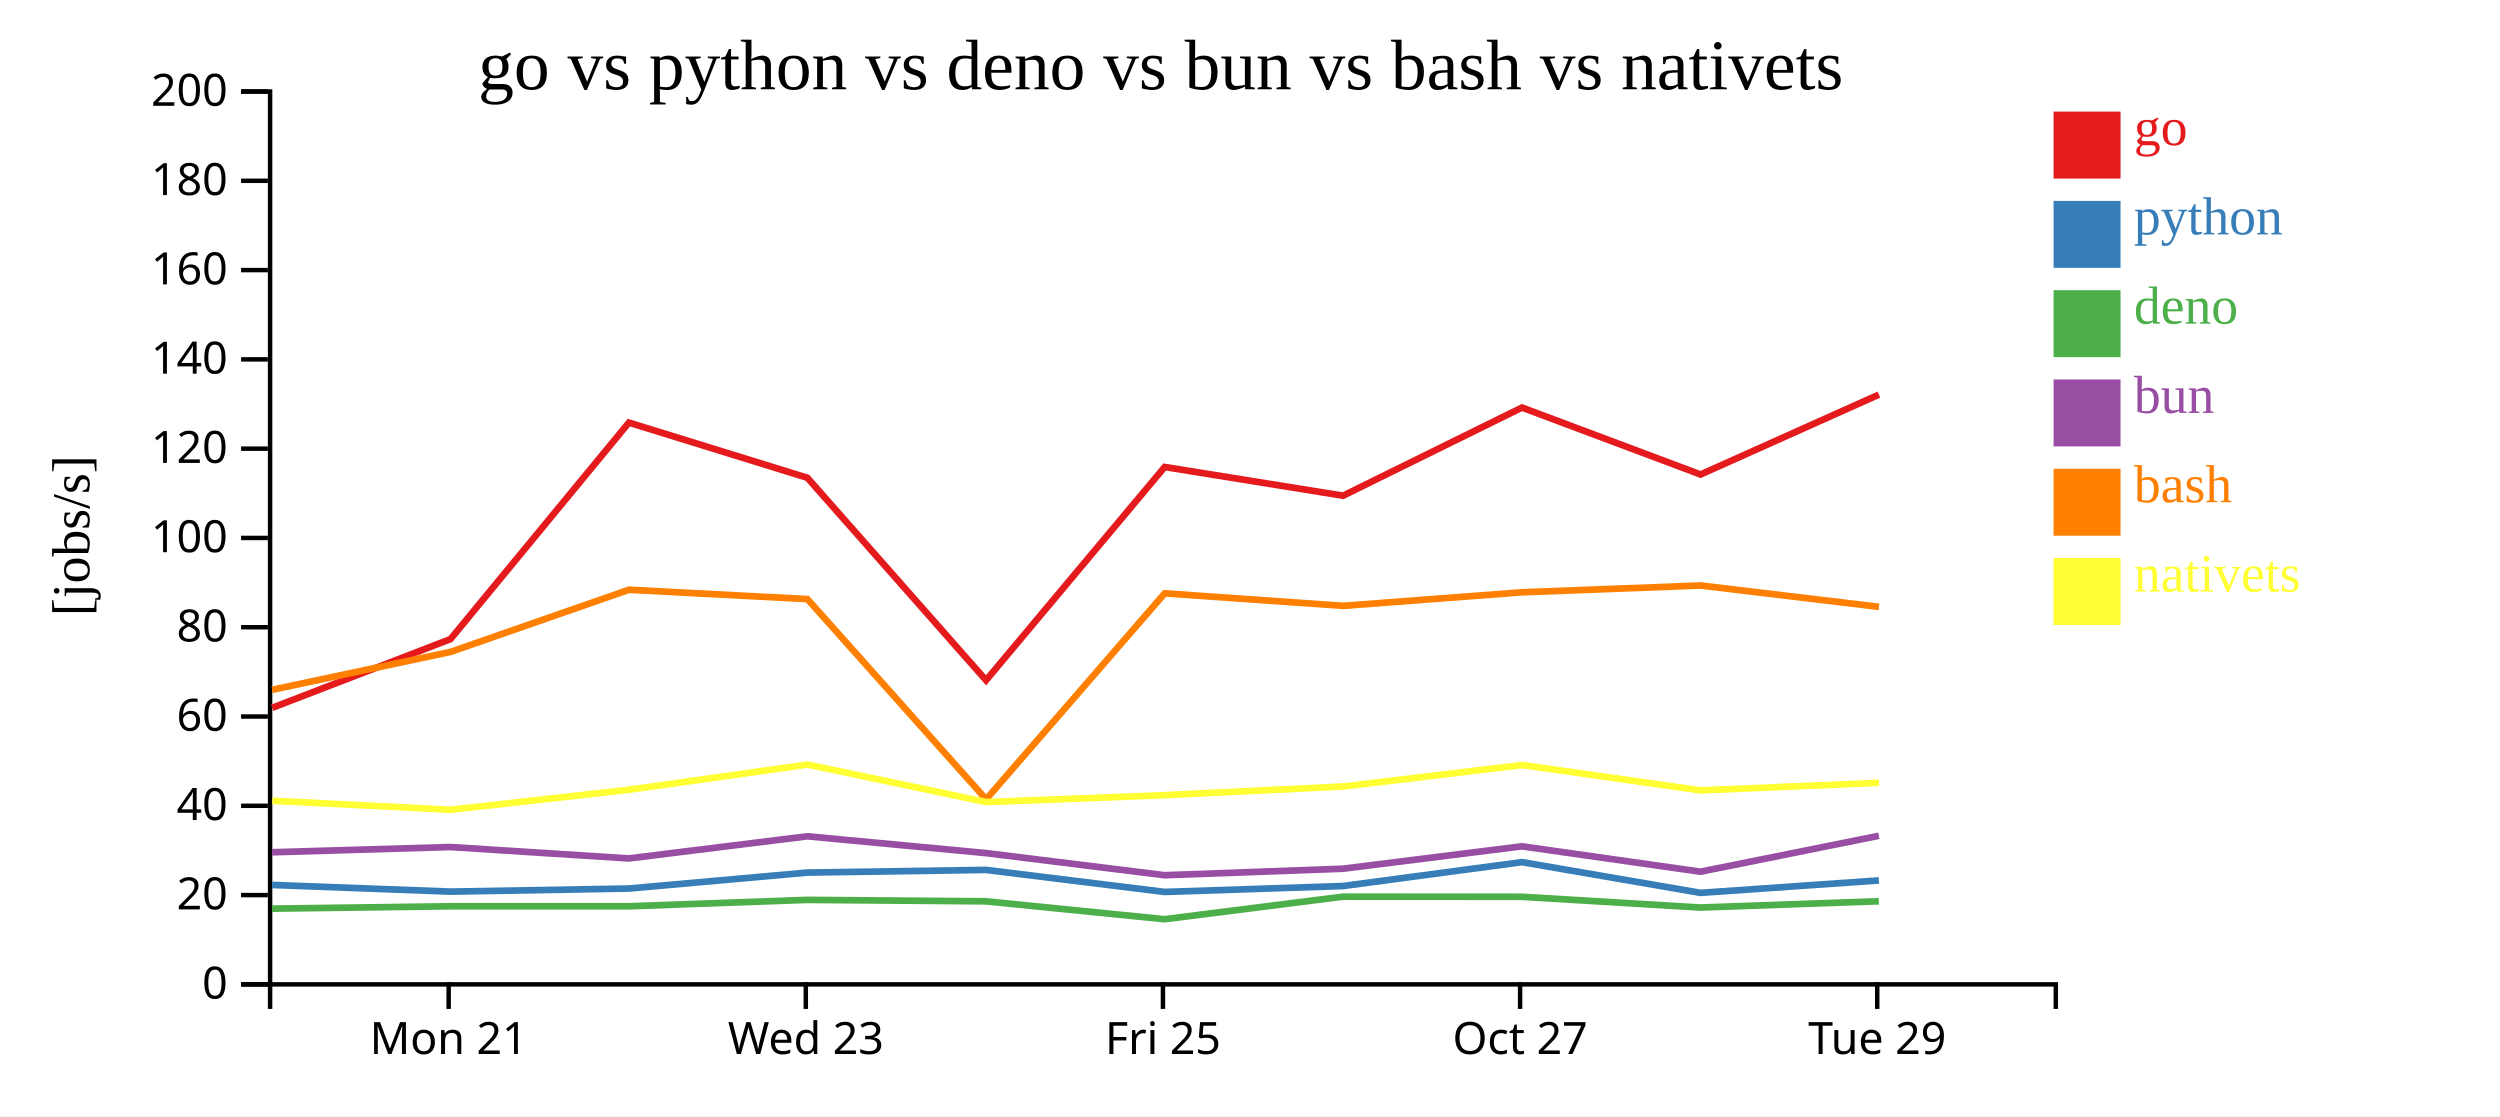
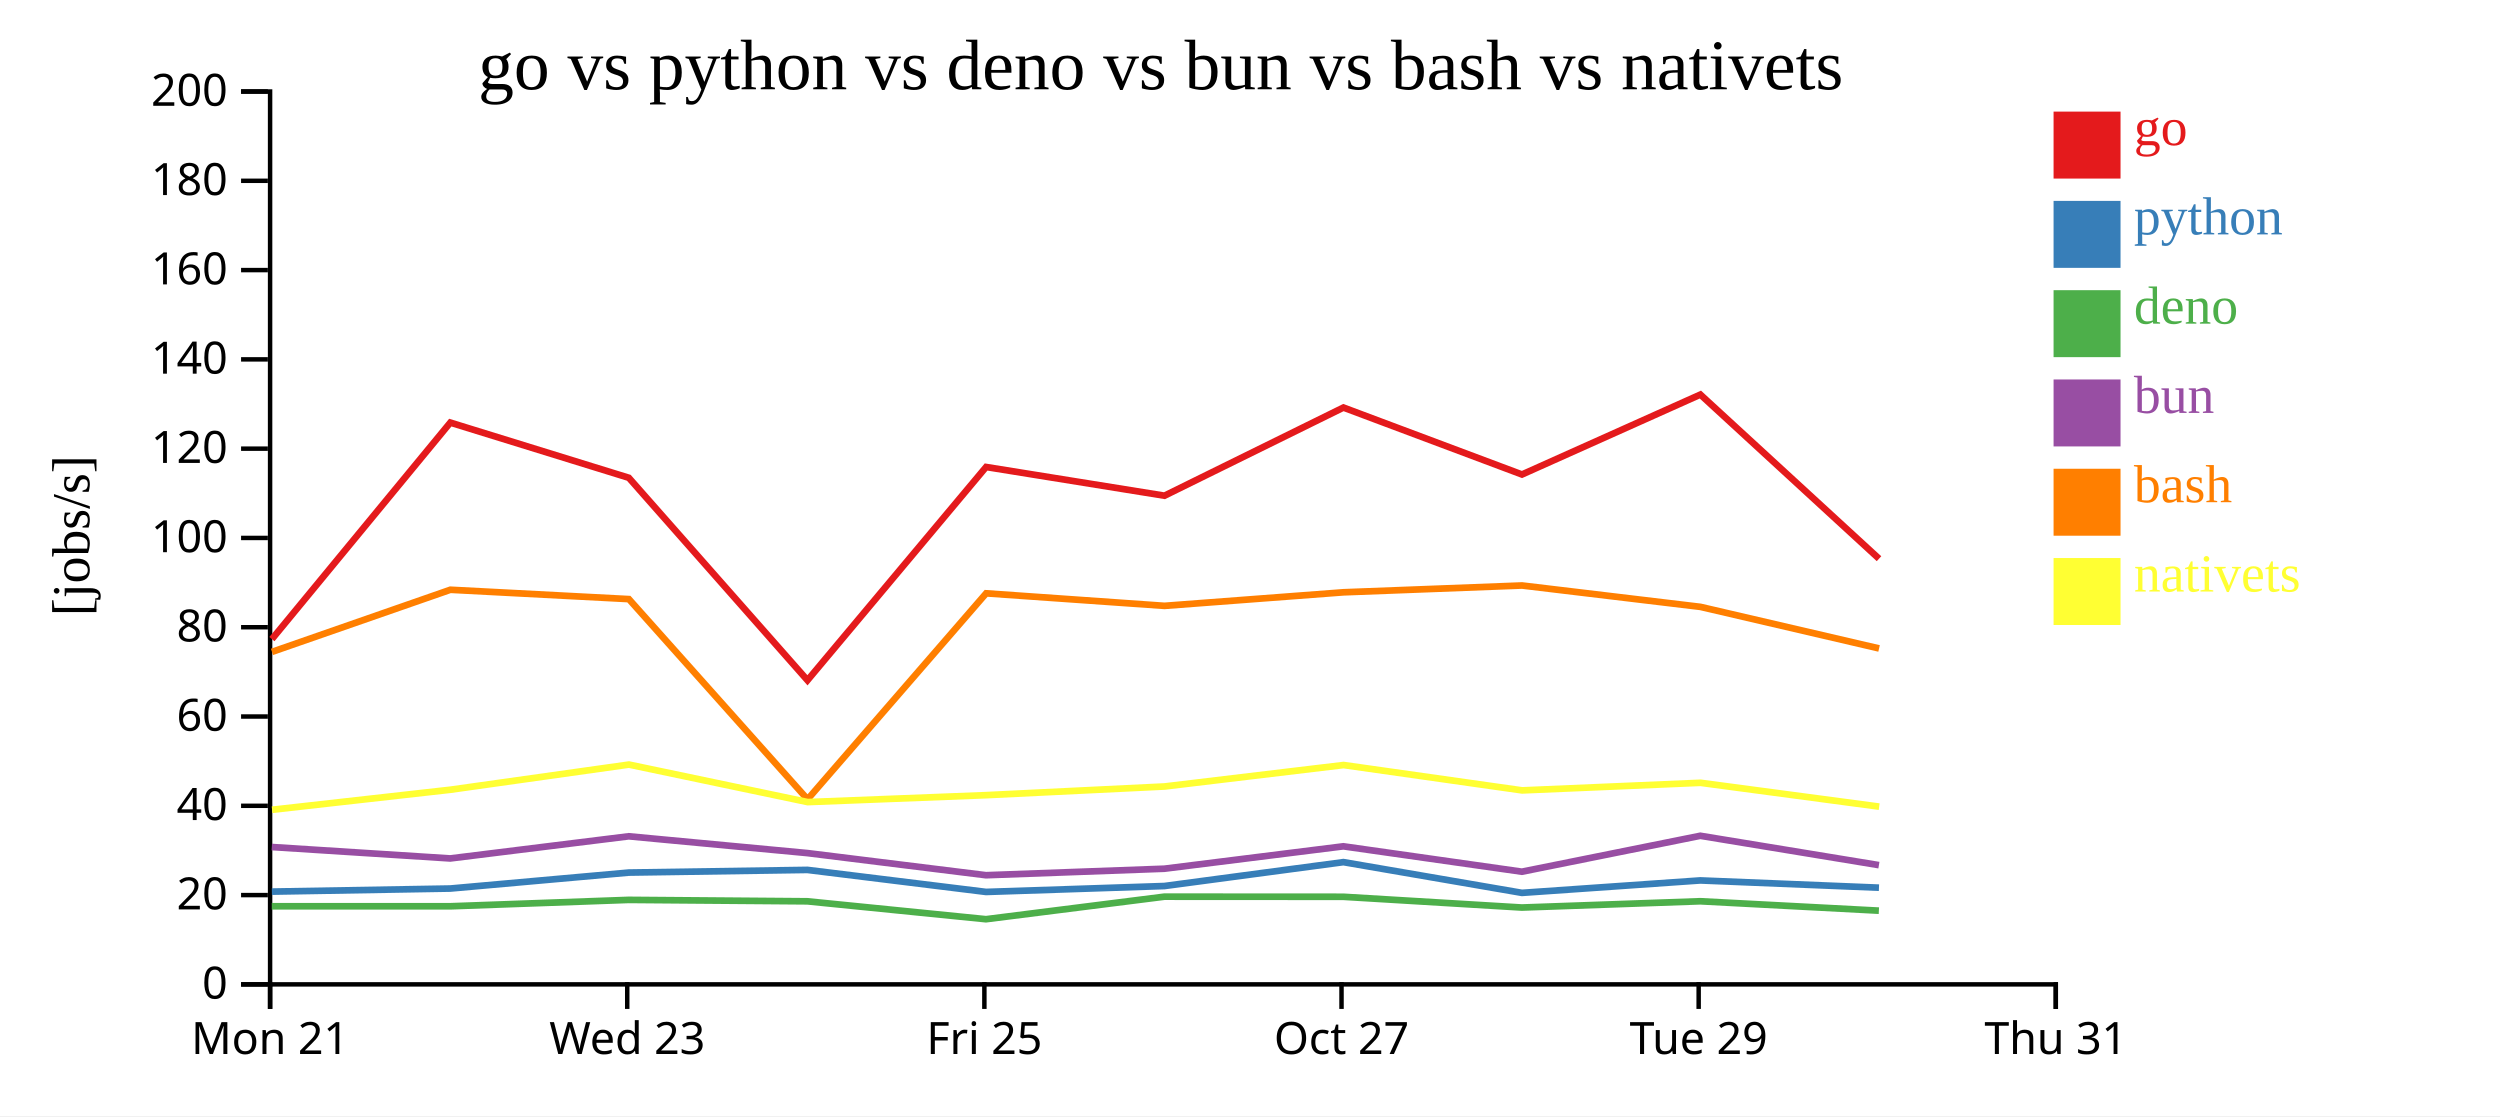
<svg xmlns="http://www.w3.org/2000/svg" width="560" height="250">
  <rect width="100%" height="100%" fill="white" />
  <g transform="translate(60,20)">
    <g transform="translate(0,200)" fill="none" font-size="10" font-family="sans-serif" text-anchor="middle">
      <path class="domain" stroke="currentColor" d="M0.5,6V0.5H400.5V6" />
-       <g class="tick" opacity="1" transform="translate(40.5,0)">
+       <g class="tick" opacity="1" transform="translate(0.5,0)">
        <line stroke="currentColor" y2="6" />
        <text fill="currentColor" y="9" dy="0.71em">Mon 21</text>
      </g>
-       <g class="tick" opacity="1" transform="translate(120.5,0)">
+       <g class="tick" opacity="1" transform="translate(80.5,0)">
        <line stroke="currentColor" y2="6" />
        <text fill="currentColor" y="9" dy="0.71em">Wed 23</text>
      </g>
-       <g class="tick" opacity="1" transform="translate(200.5,0)">
+       <g class="tick" opacity="1" transform="translate(160.5,0)">
        <line stroke="currentColor" y2="6" />
        <text fill="currentColor" y="9" dy="0.71em">Fri 25</text>
      </g>
-       <g class="tick" opacity="1" transform="translate(280.5,0)">
+       <g class="tick" opacity="1" transform="translate(240.5,0)">
        <line stroke="currentColor" y2="6" />
        <text fill="currentColor" y="9" dy="0.71em">Oct 27</text>
      </g>
-       <g class="tick" opacity="1" transform="translate(360.5,0)">
+       <g class="tick" opacity="1" transform="translate(320.5,0)">
        <line stroke="currentColor" y2="6" />
        <text fill="currentColor" y="9" dy="0.71em">Tue 29</text>
+       </g>
+       <g class="tick" opacity="1" transform="translate(400.5,0)">
+         <line stroke="currentColor" y2="6" />
+         <text fill="currentColor" y="9" dy="0.71em">Thu 31</text>
      </g>
    </g>
    <g fill="none" font-size="10" font-family="sans-serif" text-anchor="end">
      <path class="domain" stroke="currentColor" d="M-6,200.5H0.5V0.5H-6" />
      <g class="tick" opacity="1" transform="translate(0,200.5)">
        <line stroke="currentColor" x2="-6" />
        <text fill="currentColor" x="-9" dy="0.32em">0</text>
      </g>
      <g class="tick" opacity="1" transform="translate(0,180.5)">
        <line stroke="currentColor" x2="-6" />
        <text fill="currentColor" x="-9" dy="0.32em">20</text>
      </g>
      <g class="tick" opacity="1" transform="translate(0,160.5)">
        <line stroke="currentColor" x2="-6" />
        <text fill="currentColor" x="-9" dy="0.32em">40</text>
      </g>
      <g class="tick" opacity="1" transform="translate(0,140.5)">
        <line stroke="currentColor" x2="-6" />
        <text fill="currentColor" x="-9" dy="0.32em">60</text>
      </g>
      <g class="tick" opacity="1" transform="translate(0,120.5)">
        <line stroke="currentColor" x2="-6" />
        <text fill="currentColor" x="-9" dy="0.32em">80</text>
      </g>
      <g class="tick" opacity="1" transform="translate(0,100.5)">
        <line stroke="currentColor" x2="-6" />
        <text fill="currentColor" x="-9" dy="0.32em">100</text>
      </g>
      <g class="tick" opacity="1" transform="translate(0,80.5)">
        <line stroke="currentColor" x2="-6" />
        <text fill="currentColor" x="-9" dy="0.32em">120</text>
      </g>
      <g class="tick" opacity="1" transform="translate(0,60.5)">
        <line stroke="currentColor" x2="-6" />
        <text fill="currentColor" x="-9" dy="0.32em">140</text>
      </g>
      <g class="tick" opacity="1" transform="translate(0,40.5)">
        <line stroke="currentColor" x2="-6" />
        <text fill="currentColor" x="-9" dy="0.32em">160</text>
      </g>
      <g class="tick" opacity="1" transform="translate(0,20.5)">
        <line stroke="currentColor" x2="-6" />
        <text fill="currentColor" x="-9" dy="0.32em">180</text>
      </g>
      <g class="tick" opacity="1" transform="translate(0,0.5)">
        <line stroke="currentColor" x2="-6" />
        <text fill="currentColor" x="-9" dy="0.32em">200</text>
      </g>
    </g>
    <text text-anchor="middle" style="font-size: 12px" transform="rotate(-90)" y="-40" x="-100">[jobs/s]</text>
    <text text-anchor="middle" style="font-size: 16px" y="0" x="200">go vs python vs deno vs bun vs bash vs nativets</text>
-     <path class="line" fill="none" stroke="#e41a1c" stroke-width="1.5" d="M0.958,138.552L40.91,123.16L80.868,74.663L120.853,87.025L160.872,132.384L200.886,84.607L240.842,91.038L280.928,71.292L320.924,86.286L360.882,68.386" />
-     <path class="line" fill="none" stroke="#377eb8" stroke-width="1.5" d="M0.942,178.228L40.897,179.721L80.86,179.033L120.844,175.457L160.857,174.858L200.877,179.794L240.832,178.47L280.919,173.118L320.915,180.002L360.874,177.215" />
-     <path class="line" fill="none" stroke="#4daf4a" stroke-width="1.5" d="M0.922,183.537L40.876,183.008L80.839,183.008L120.826,181.574L160.838,181.893L200.855,185.904L240.811,180.856L280.902,180.88L320.892,183.289L360.855,181.881" />
-     <path class="line" fill="none" stroke="#984ea3" stroke-width="1.5" d="M0.93,170.91L40.885,169.734L80.848,172.291L120.834,167.331L160.847,171.09L200.865,176.05L240.821,174.591L280.91,169.575L320.902,175.262L360.863,167.215" />
-     <path class="line" fill="none" stroke="#ff7f00" stroke-width="1.5" d="M0.973,134.51L40.924,126.022L80.88,112.107L120.865,114.2L160.895,159.046L200.898,112.907L240.854,115.711L280.939,112.675L320.936,111.151L360.894,115.938" />
-     <path class="line" fill="none" stroke="#ffff33" stroke-width="1.5" d="M0.996,159.365L40.948,161.389L80.901,156.899L120.884,151.265L160.919,159.667L200.921,158.114L240.875,156.172L280.958,151.37L320.957,157.047L360.915,155.346" />
+     <path class="line" fill="none" stroke="#e41a1c" stroke-width="1.5" d="M0.91,123.16L40.868,74.663L80.853,87.025L120.872,132.384L160.886,84.607L200.842,91.038L240.928,71.292L280.924,86.286L320.882,68.386L360.899,105.15" />
+     <path class="line" fill="none" stroke="#377eb8" stroke-width="1.5" d="M0.897,179.721L40.86,179.033L80.844,175.457L120.857,174.858L160.877,179.794L200.832,178.47L240.919,173.118L280.915,180.002L320.874,177.215L360.888,178.844" />
+     <path class="line" fill="none" stroke="#4daf4a" stroke-width="1.5" d="M0.876,183.008L40.839,183.008L80.826,181.574L120.838,181.893L160.855,185.904L200.811,180.856L240.902,180.88L280.892,183.289L320.855,181.881L360.867,183.99" />
+     <path class="line" fill="none" stroke="#984ea3" stroke-width="1.5" d="M0.885,169.734L40.848,172.291L80.834,167.331L120.847,171.09L160.865,176.05L200.821,174.591L240.91,169.575L280.902,175.262L320.863,167.215L360.876,173.792" />
+     <path class="line" fill="none" stroke="#ff7f00" stroke-width="1.5" d="M0.924,126.022L40.88,112.107L80.865,114.2L120.895,159.046L160.898,112.907L200.854,115.711L240.939,112.675L280.936,111.151L320.894,115.938L360.913,125.253" />
+     <path class="line" fill="none" stroke="#ffff33" stroke-width="1.5" d="M0.948,161.389L40.901,156.899L80.884,151.265L120.919,159.667L160.921,158.114L200.875,156.172L240.958,151.37L280.957,157.047L320.915,155.346L360.936,160.686" />
    <rect class="dot" x="400" y="5" width="15" height="15" style="fill: #e41a1c;" />
    <rect class="dot" x="400" y="25" width="15" height="15" style="fill: #377eb8;" />
    <rect class="dot" x="400" y="45" width="15" height="15" style="fill: #4daf4a;" />
    <rect class="dot" x="400" y="65" width="15" height="15" style="fill: #984ea3;" />
    <rect class="dot" x="400" y="85" width="15" height="15" style="fill: #ff7f00;" />
    <rect class="dot" x="400" y="105" width="15" height="15" style="fill: #ffff33;" />
    <text class="label" x="418" y="12.5" style="fill: #e41a1c; alignment-baseline: middle;" text-anchor="left">go</text>
    <text class="label" x="418" y="32.5" style="fill: #377eb8; alignment-baseline: middle;" text-anchor="left">python</text>
    <text class="label" x="418" y="52.5" style="fill: #4daf4a; alignment-baseline: middle;" text-anchor="left">deno</text>
    <text class="label" x="418" y="72.5" style="fill: #984ea3; alignment-baseline: middle;" text-anchor="left">bun</text>
    <text class="label" x="418" y="92.5" style="fill: #ff7f00; alignment-baseline: middle;" text-anchor="left">bash</text>
    <text class="label" x="418" y="112.5" style="fill: #ffff33; alignment-baseline: middle;" text-anchor="left">nativets</text>
  </g>
</svg>
